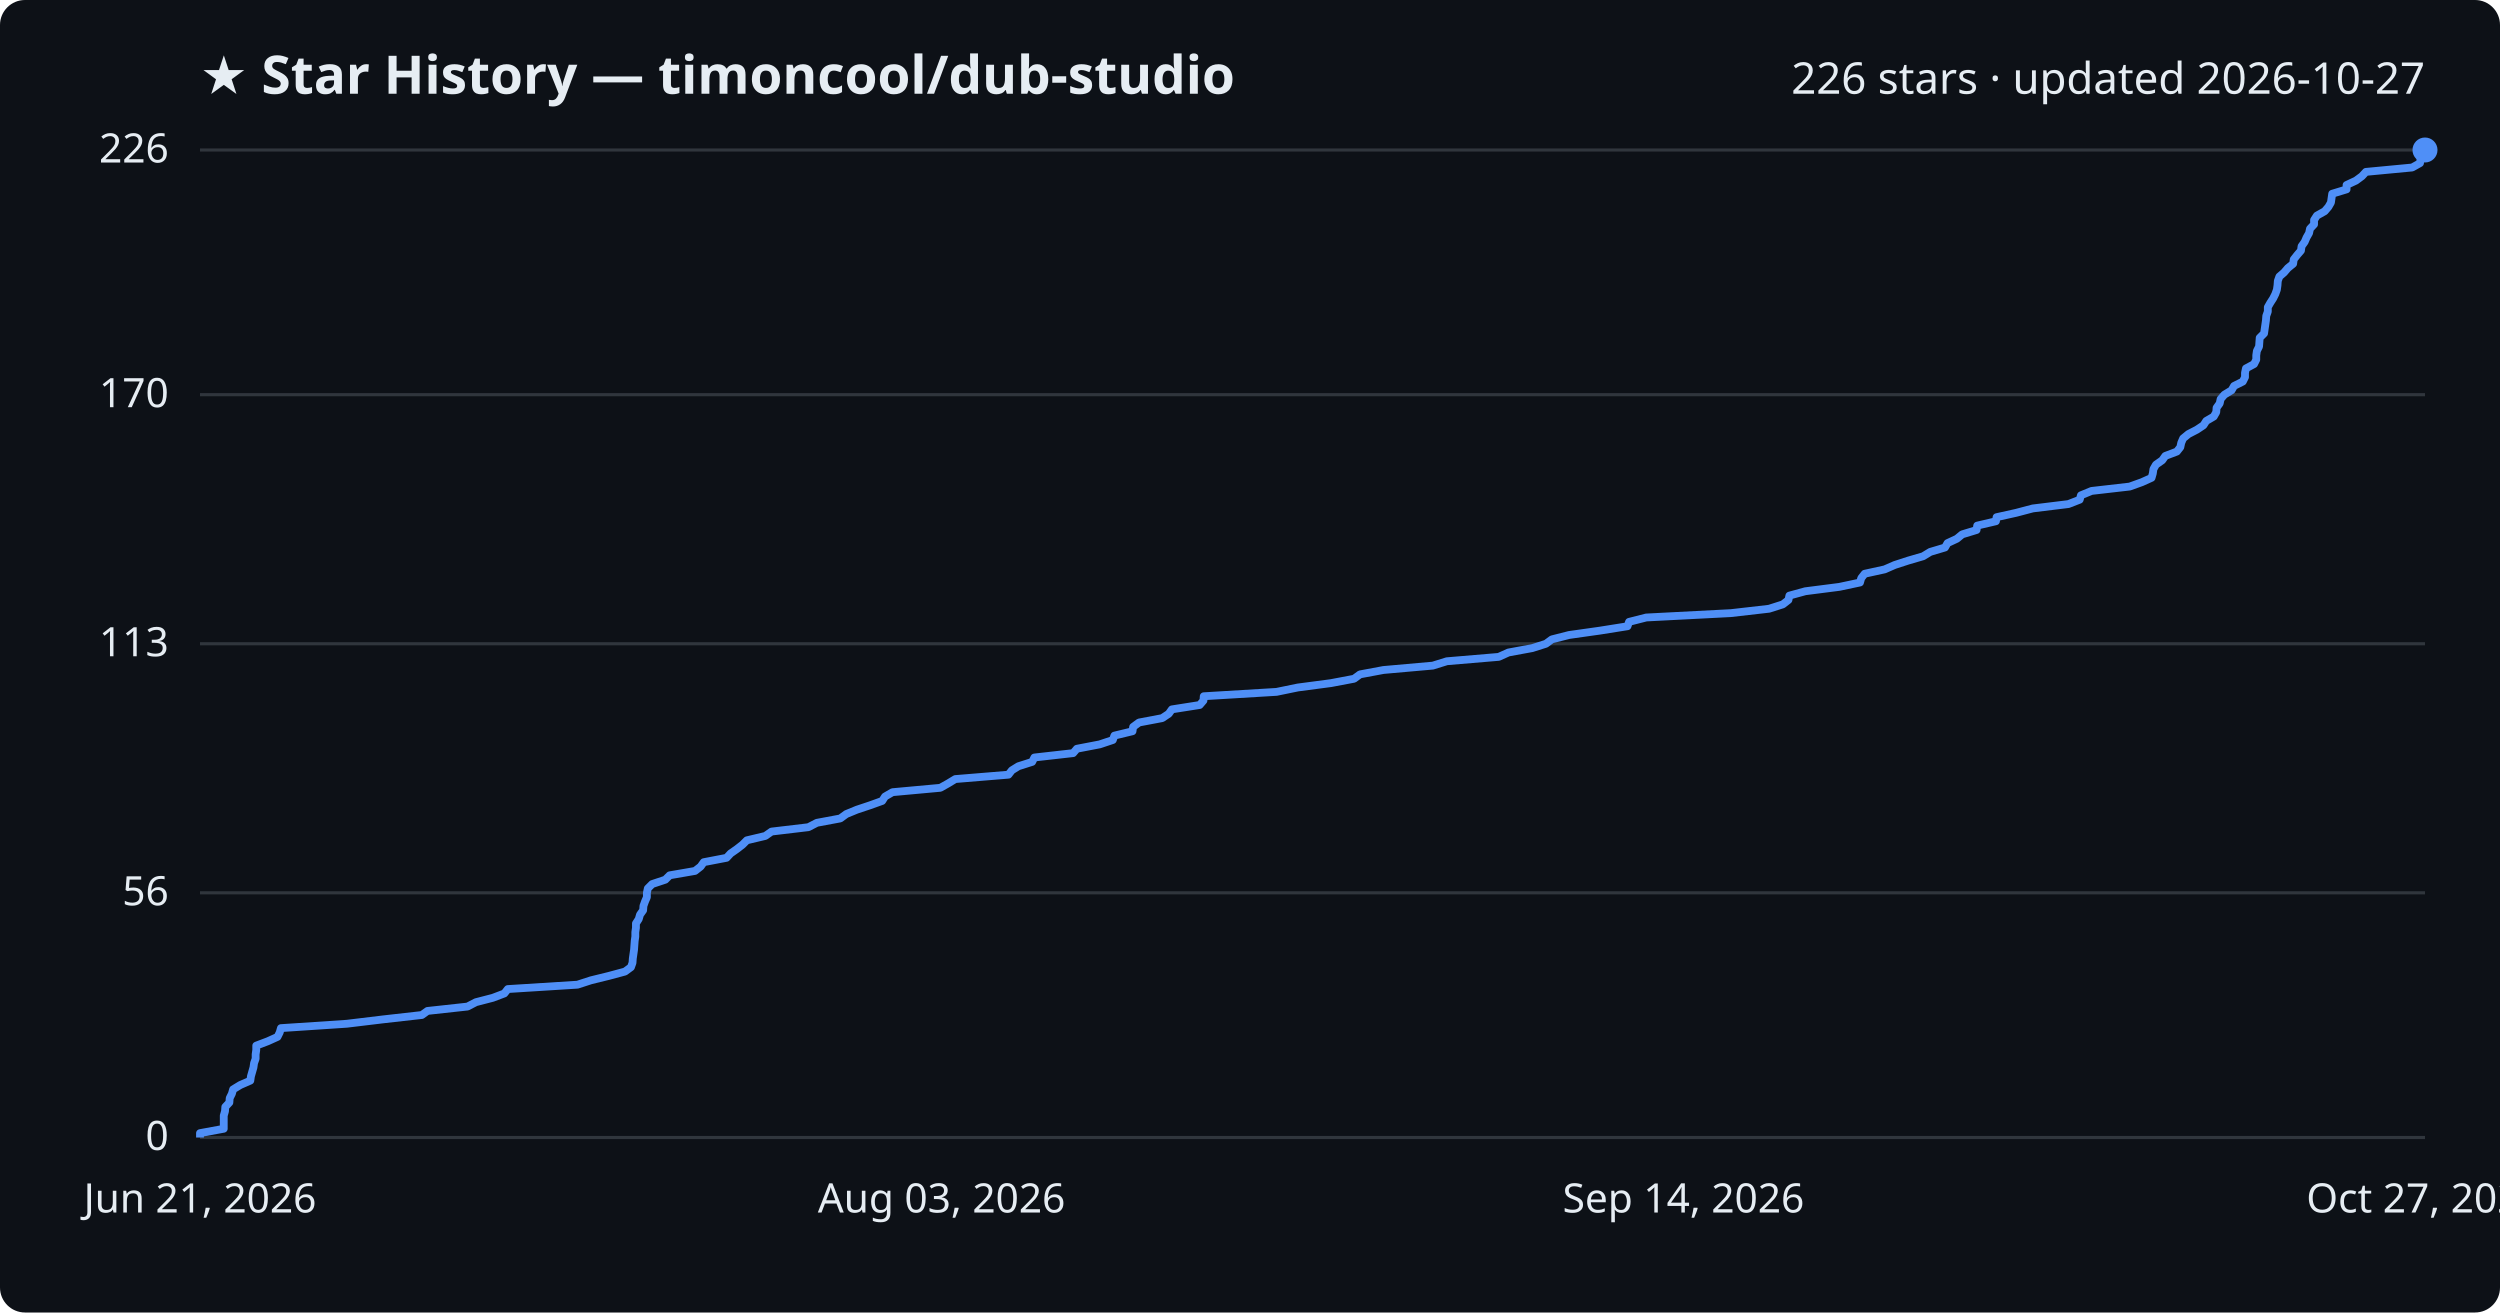
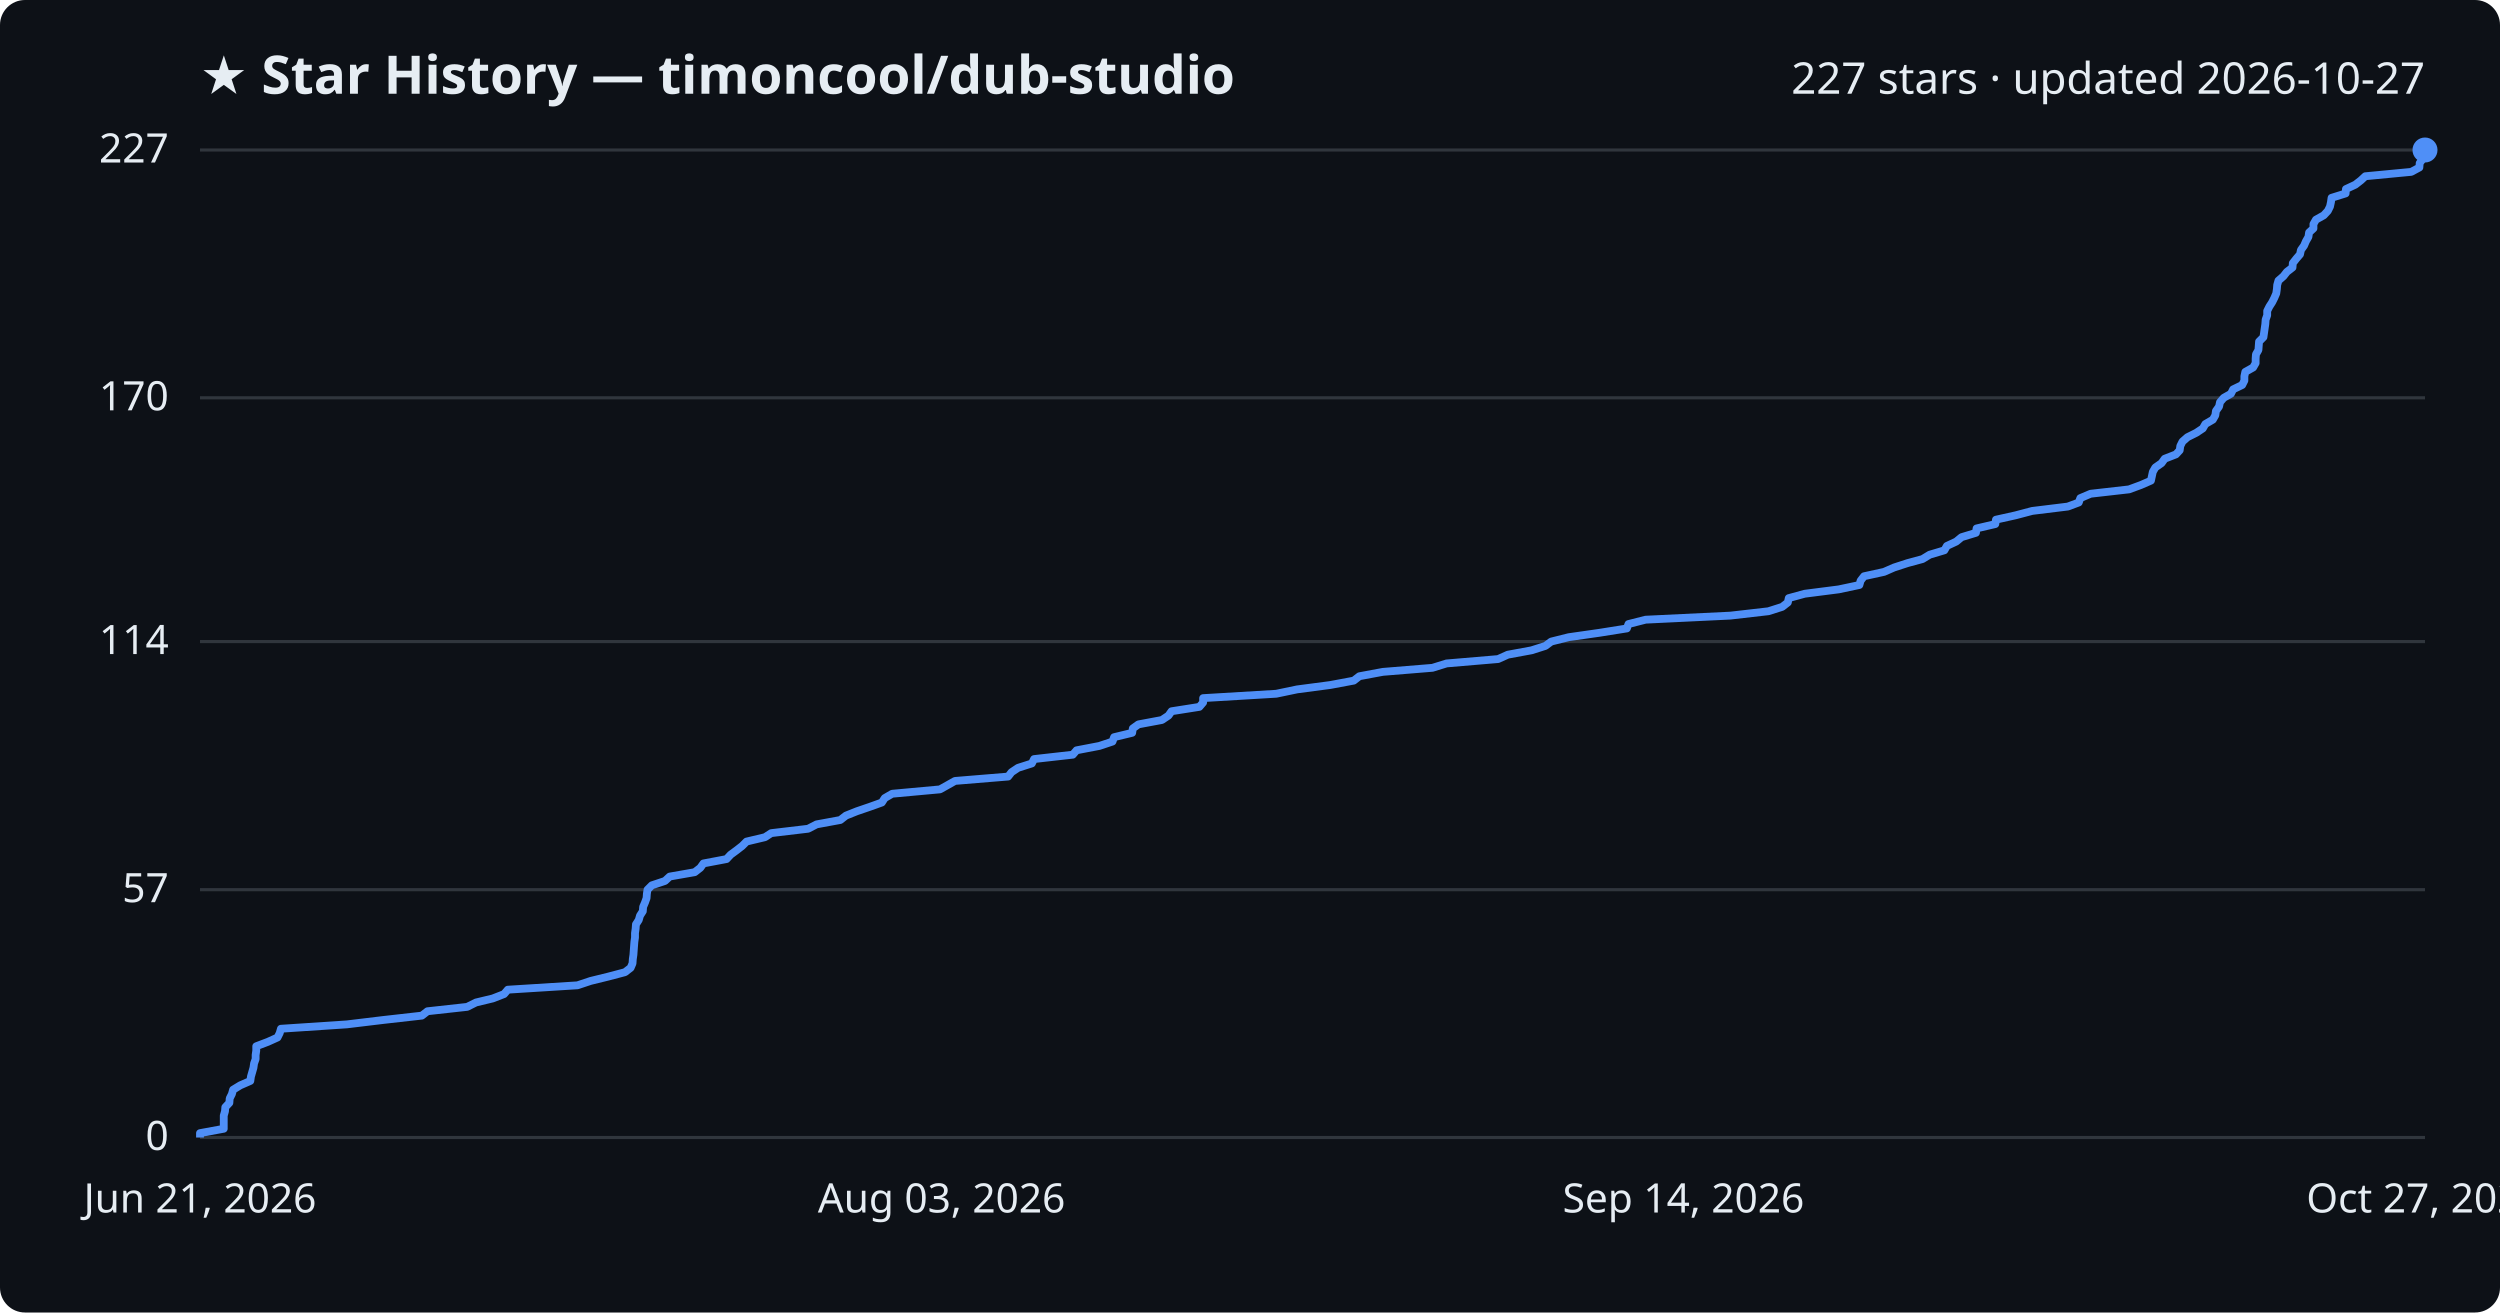
<svg xmlns="http://www.w3.org/2000/svg" viewBox="0 0 800 420" font-family="Segoe UI, sans-serif">
  <rect width="800" height="420" fill="#0d1117" rx="8" />
  <text x="64" y="30" fill="#e6edf3" font-size="17" font-weight="700">★ Star History — timoncool/dub-studio</text>
-   <text x="776" y="30" fill="#e6edf3" font-size="14" text-anchor="end">226 stars · updated 2026-10-27</text>
+   <text x="776" y="30" fill="#e6edf3" font-size="14" text-anchor="end">227 stars · updated 2026-10-27</text>
  <line x1="64" y1="364.0" x2="776" y2="364.0" stroke="#30363d" stroke-width="1" />
  <text x="54" y="368.0" fill="#e6edf3" font-size="13" text-anchor="end">0</text>
-   <line x1="64" y1="285.7" x2="776" y2="285.7" stroke="#30363d" stroke-width="1" />
-   <text x="54" y="289.7" fill="#e6edf3" font-size="13" text-anchor="end">56</text>
-   <line x1="64" y1="206.0" x2="776" y2="206.0" stroke="#30363d" stroke-width="1" />
-   <text x="54" y="210.0" fill="#e6edf3" font-size="13" text-anchor="end">113</text>
-   <line x1="64" y1="126.3" x2="776" y2="126.3" stroke="#30363d" stroke-width="1" />
-   <text x="54" y="130.3" fill="#e6edf3" font-size="13" text-anchor="end">170</text>
+   <line x1="64" y1="284.7" x2="776" y2="284.7" stroke="#30363d" stroke-width="1" />
+   <text x="54" y="288.7" fill="#e6edf3" font-size="13" text-anchor="end">57</text>
+   <line x1="64" y1="205.3" x2="776" y2="205.3" stroke="#30363d" stroke-width="1" />
+   <text x="54" y="209.3" fill="#e6edf3" font-size="13" text-anchor="end">114</text>
+   <line x1="64" y1="127.3" x2="776" y2="127.3" stroke="#30363d" stroke-width="1" />
+   <text x="54" y="131.3" fill="#e6edf3" font-size="13" text-anchor="end">170</text>
  <line x1="64" y1="48.0" x2="776" y2="48.0" stroke="#30363d" stroke-width="1" />
-   <text x="54" y="52.0" fill="#e6edf3" font-size="13" text-anchor="end">226</text>
-   <path d="M64.0,364.0 L64.0,362.6 L71.6,361.2 L71.6,359.8 L71.6,358.4 L71.6,357.0 L72.0,355.6 L72.1,354.2 L73.4,352.8 L73.5,351.4 L74.2,350.0 L74.6,348.6 L76.9,347.2 L80.1,345.8 L80.3,344.4 L80.7,343.0 L81.1,341.6 L81.3,340.2 L81.8,338.8 L81.8,337.4 L82.0,336.0 L82.0,334.6 L85.7,333.2 L88.8,331.8 L89.5,330.4 L89.9,329.0 L111.0,327.6 L122.6,326.2 L135.0,324.8 L136.8,323.5 L149.6,322.1 L152.3,320.7 L157.7,319.3 L161.4,317.9 L162.5,316.5 L184.8,315.1 L189.1,313.7 L194.8,312.3 L200.0,310.9 L201.9,309.5 L202.4,308.1 L202.5,306.7 L202.7,305.3 L202.9,303.9 L203.0,302.5 L203.1,301.1 L203.3,299.7 L203.3,298.3 L203.5,296.9 L203.5,295.5 L204.4,294.1 L204.8,292.7 L205.8,291.3 L205.9,289.9 L206.4,288.5 L207.0,287.1 L207.0,285.7 L207.3,284.3 L208.7,282.9 L212.9,281.5 L214.3,280.1 L222.4,278.7 L224.2,277.3 L225.2,275.9 L232.5,274.5 L233.8,273.1 L235.8,271.7 L237.6,270.3 L239.0,268.9 L244.9,267.5 L246.9,266.1 L258.7,264.7 L261.4,263.3 L268.9,261.9 L270.8,260.5 L274.2,259.1 L278.4,257.7 L282.3,256.3 L283.2,254.9 L285.6,253.5 L300.9,252.1 L303.4,250.7 L305.7,249.3 L322.7,247.9 L323.8,246.5 L325.9,245.2 L330.3,243.8 L331.0,242.4 L343.4,241.0 L344.6,239.6 L351.9,238.2 L356.1,236.8 L356.6,235.4 L362.4,234.0 L362.6,232.6 L364.5,231.2 L371.9,229.8 L374.0,228.4 L375.0,227.0 L383.9,225.6 L385.1,224.2 L385.2,222.8 L408.5,221.4 L415.3,220.0 L425.9,218.6 L433.3,217.2 L435.2,215.8 L442.7,214.4 L458.5,213.0 L463.0,211.6 L479.6,210.2 L482.7,208.8 L490.3,207.4 L494.7,206.0 L496.6,204.6 L502.1,203.2 L512.0,201.8 L520.8,200.4 L521.3,199.0 L526.8,197.6 L553.9,196.2 L566.1,194.8 L570.5,193.4 L572.3,192.0 L572.6,190.6 L577.7,189.2 L588.6,187.8 L595.2,186.4 L595.6,185.0 L596.7,183.6 L603.1,182.2 L606.3,180.8 L610.6,179.4 L615.4,178.0 L617.7,176.6 L622.4,175.2 L623.2,173.8 L626.2,172.4 L627.9,171.0 L632.5,169.6 L632.7,168.2 L638.7,166.8 L638.9,165.5 L645.2,164.1 L650.5,162.7 L661.9,161.3 L665.5,159.9 L665.9,158.5 L669.3,157.1 L681.5,155.7 L685.4,154.3 L688.5,152.9 L688.9,151.5 L689.1,150.1 L689.9,148.7 L691.9,147.3 L692.9,145.9 L696.6,144.5 L697.7,143.1 L698.0,141.7 L698.6,140.3 L700.3,138.9 L703.0,137.5 L705.1,136.1 L706.0,134.7 L708.4,133.3 L709.2,131.9 L709.3,130.5 L710.3,129.1 L710.6,127.7 L711.8,126.3 L714.1,124.9 L714.9,123.5 L717.7,122.1 L718.4,120.7 L718.4,119.3 L718.7,117.9 L721.3,116.5 L722.0,115.1 L722.0,113.7 L722.2,112.3 L722.9,110.9 L723.0,109.5 L723.1,108.1 L724.5,106.7 L724.7,105.3 L724.9,103.9 L725.1,102.5 L725.2,101.1 L725.7,99.7 L725.7,98.3 L726.5,96.9 L727.4,95.5 L728.1,94.1 L728.6,92.7 L728.8,91.3 L728.9,89.9 L729.4,88.5 L730.9,87.2 L732.1,85.8 L733.8,84.4 L734.0,83.0 L735.1,81.6 L736.3,80.2 L736.5,78.8 L737.5,77.4 L738.1,76.0 L738.9,74.6 L739.2,73.2 L740.5,71.8 L740.5,70.4 L741.4,69.0 L743.9,67.6 L745.1,66.2 L745.9,64.8 L746.1,63.4 L746.3,62.0 L750.9,60.6 L750.9,59.2 L753.9,57.8 L755.8,56.4 L757.1,55.0 L771.9,53.6 L774.4,52.2 L774.6,50.8 L775.5,49.4 L776.0,48.0 L776.0,48.0" fill="none" stroke="#4f8ff7" stroke-width="2.5" stroke-linejoin="round" />
+   <text x="54" y="52.0" fill="#e6edf3" font-size="13" text-anchor="end">227</text>
+   <path d="M64.0,364.0 L64.0,362.6 L71.6,361.2 L71.6,359.8 L71.6,358.4 L71.6,357.0 L72.0,355.6 L72.1,354.3 L73.4,352.9 L73.5,351.5 L74.2,350.1 L74.6,348.7 L76.9,347.3 L80.1,345.9 L80.3,344.5 L80.7,343.1 L81.1,341.7 L81.3,340.3 L81.8,338.9 L81.8,337.6 L82.0,336.2 L82.0,334.8 L85.7,333.4 L88.8,332.0 L89.5,330.6 L89.9,329.2 L111.0,327.8 L122.6,326.4 L135.0,325.0 L136.8,323.6 L149.5,322.2 L152.3,320.8 L157.7,319.5 L161.3,318.1 L162.5,316.7 L184.8,315.3 L189.0,313.9 L194.7,312.5 L200.0,311.1 L201.8,309.7 L202.4,308.3 L202.5,306.9 L202.7,305.5 L202.8,304.1 L202.9,302.7 L203.0,301.4 L203.2,300.0 L203.2,298.6 L203.4,297.2 L203.5,295.8 L204.4,294.4 L204.8,293.0 L205.7,291.6 L205.8,290.2 L206.4,288.8 L206.9,287.4 L207.0,286.0 L207.2,284.7 L208.6,283.3 L212.8,281.9 L214.3,280.5 L222.3,279.1 L224.1,277.7 L225.1,276.3 L232.5,274.9 L233.8,273.5 L235.7,272.1 L237.5,270.7 L238.9,269.3 L244.8,267.9 L246.8,266.6 L258.6,265.2 L261.3,263.8 L268.9,262.4 L270.7,261.0 L274.2,259.6 L278.3,258.2 L282.2,256.8 L283.1,255.4 L285.5,254.0 L300.8,252.6 L303.3,251.2 L305.6,249.9 L322.6,248.5 L323.7,247.1 L325.8,245.7 L330.2,244.3 L330.9,242.9 L343.3,241.5 L344.5,240.1 L351.8,238.7 L356.0,237.3 L356.5,235.9 L362.3,234.5 L362.5,233.1 L364.3,231.8 L371.8,230.4 L373.9,229.0 L374.9,227.6 L383.8,226.2 L385.0,224.8 L385.0,223.4 L408.4,222.0 L415.1,220.6 L425.7,219.2 L433.2,217.8 L435.0,216.4 L442.5,215.0 L458.4,213.7 L462.9,212.3 L479.4,210.9 L482.5,209.5 L490.1,208.1 L494.5,206.7 L496.4,205.3 L502.0,203.9 L511.8,202.5 L520.6,201.1 L521.1,199.7 L526.6,198.3 L553.7,197.0 L565.9,195.6 L570.3,194.2 L572.1,192.8 L572.4,191.4 L577.5,190.0 L588.4,188.6 L595.0,187.2 L595.4,185.8 L596.5,184.4 L602.9,183.0 L606.1,181.6 L610.4,180.2 L615.2,178.9 L617.5,177.5 L622.2,176.1 L623.0,174.7 L626.0,173.3 L627.7,171.9 L632.3,170.5 L632.5,169.1 L638.5,167.7 L638.7,166.3 L645.0,164.9 L650.3,163.5 L661.7,162.1 L665.2,160.8 L665.7,159.4 L669.0,158.0 L681.3,156.6 L685.1,155.2 L688.3,153.8 L688.6,152.4 L688.9,151.0 L689.7,149.6 L691.7,148.2 L692.7,146.8 L696.3,145.4 L697.5,144.1 L697.7,142.7 L698.4,141.3 L700.0,139.9 L702.8,138.5 L704.9,137.1 L705.7,135.7 L708.1,134.3 L708.9,132.9 L709.1,131.5 L710.1,130.1 L710.4,128.7 L711.6,127.3 L713.9,126.0 L714.6,124.6 L717.5,123.2 L718.2,121.8 L718.2,120.4 L718.5,119.0 L721.0,117.6 L721.8,116.2 L721.8,114.8 L721.9,113.4 L722.7,112.0 L722.8,110.6 L722.9,109.3 L724.3,107.9 L724.5,106.5 L724.7,105.1 L724.9,103.7 L725.0,102.3 L725.5,100.9 L725.5,99.5 L726.2,98.1 L727.1,96.7 L727.8,95.3 L728.4,93.9 L728.6,92.5 L728.7,91.2 L729.1,89.8 L730.7,88.4 L731.8,87.0 L733.6,85.6 L733.7,84.2 L734.8,82.8 L736.0,81.4 L736.3,80.0 L737.3,78.6 L737.9,77.2 L738.7,75.8 L738.9,74.4 L740.3,73.1 L740.3,71.7 L741.1,70.3 L743.6,68.9 L744.9,67.5 L745.6,66.1 L745.9,64.7 L746.1,63.3 L750.6,61.9 L750.7,60.5 L753.7,59.1 L755.5,57.7 L756.9,56.4 L771.6,55.0 L774.2,53.6 L774.3,52.2 L775.3,50.8 L775.7,49.4 L776.0,48.0 L776.0,48.0" fill="none" stroke="#4f8ff7" stroke-width="2.5" stroke-linejoin="round" />
  <circle cx="776.0" cy="48.0" r="4" fill="#4f8ff7" />
  <text x="64.0" y="388" fill="#e6edf3" font-size="13" text-anchor="middle">Jun 21, 2026</text>
  <text x="301.3" y="388" fill="#e6edf3" font-size="13" text-anchor="middle">Aug 03, 2026</text>
  <text x="538.7" y="388" fill="#e6edf3" font-size="13" text-anchor="middle">Sep 14, 2026</text>
  <text x="776.0" y="388" fill="#e6edf3" font-size="13" text-anchor="middle">Oct 27, 2026</text>
</svg>
